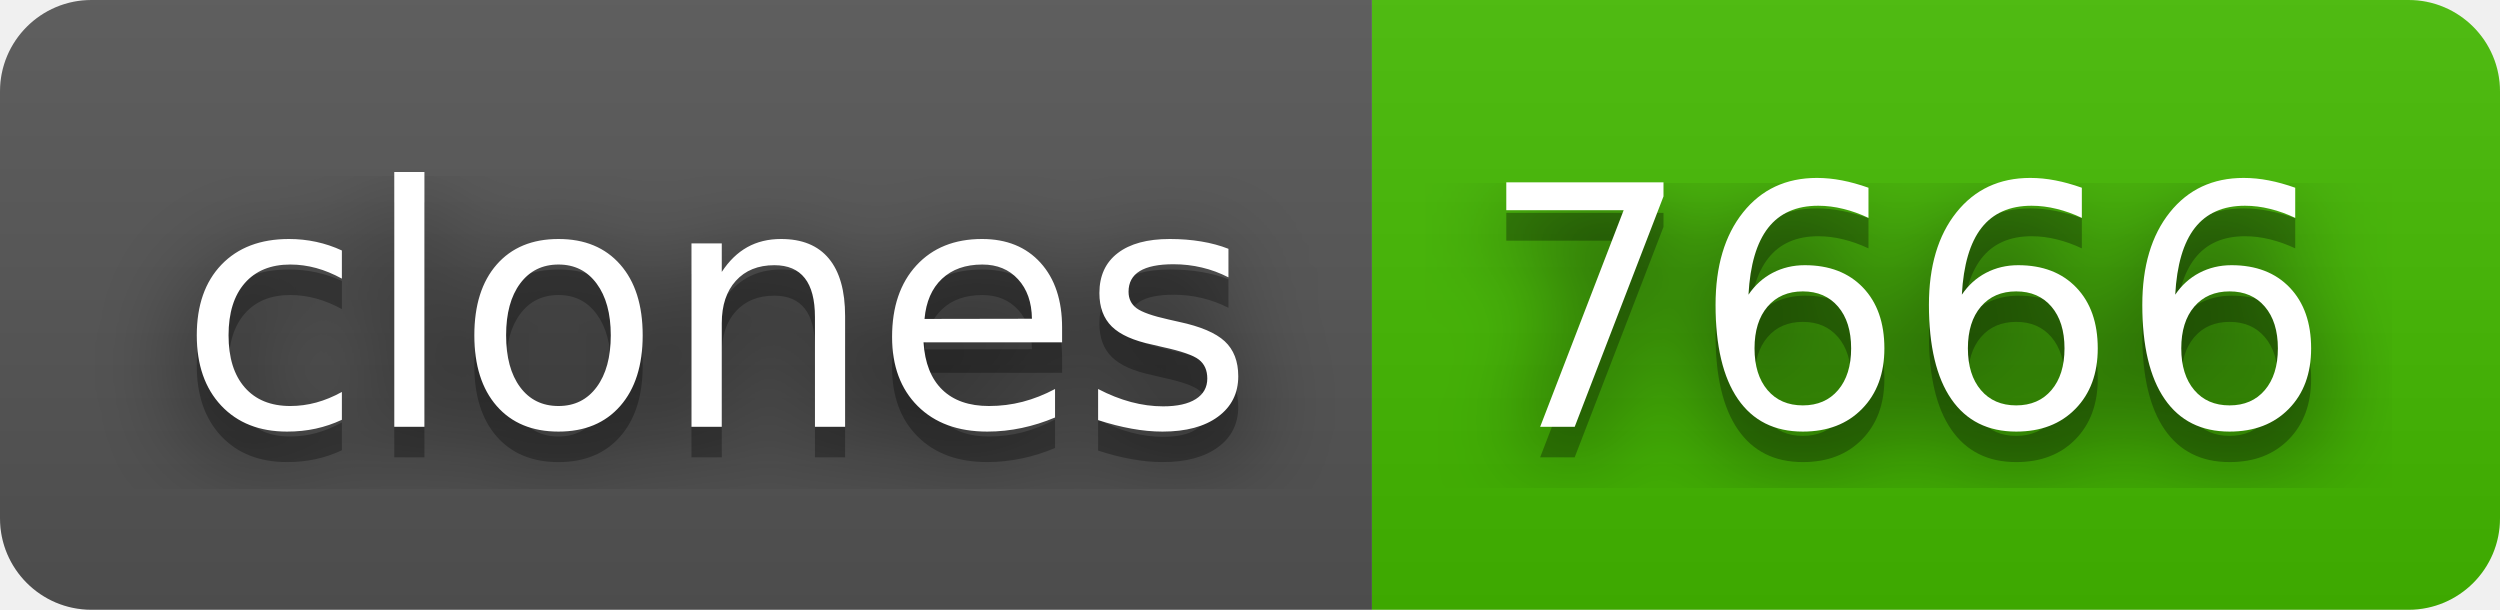
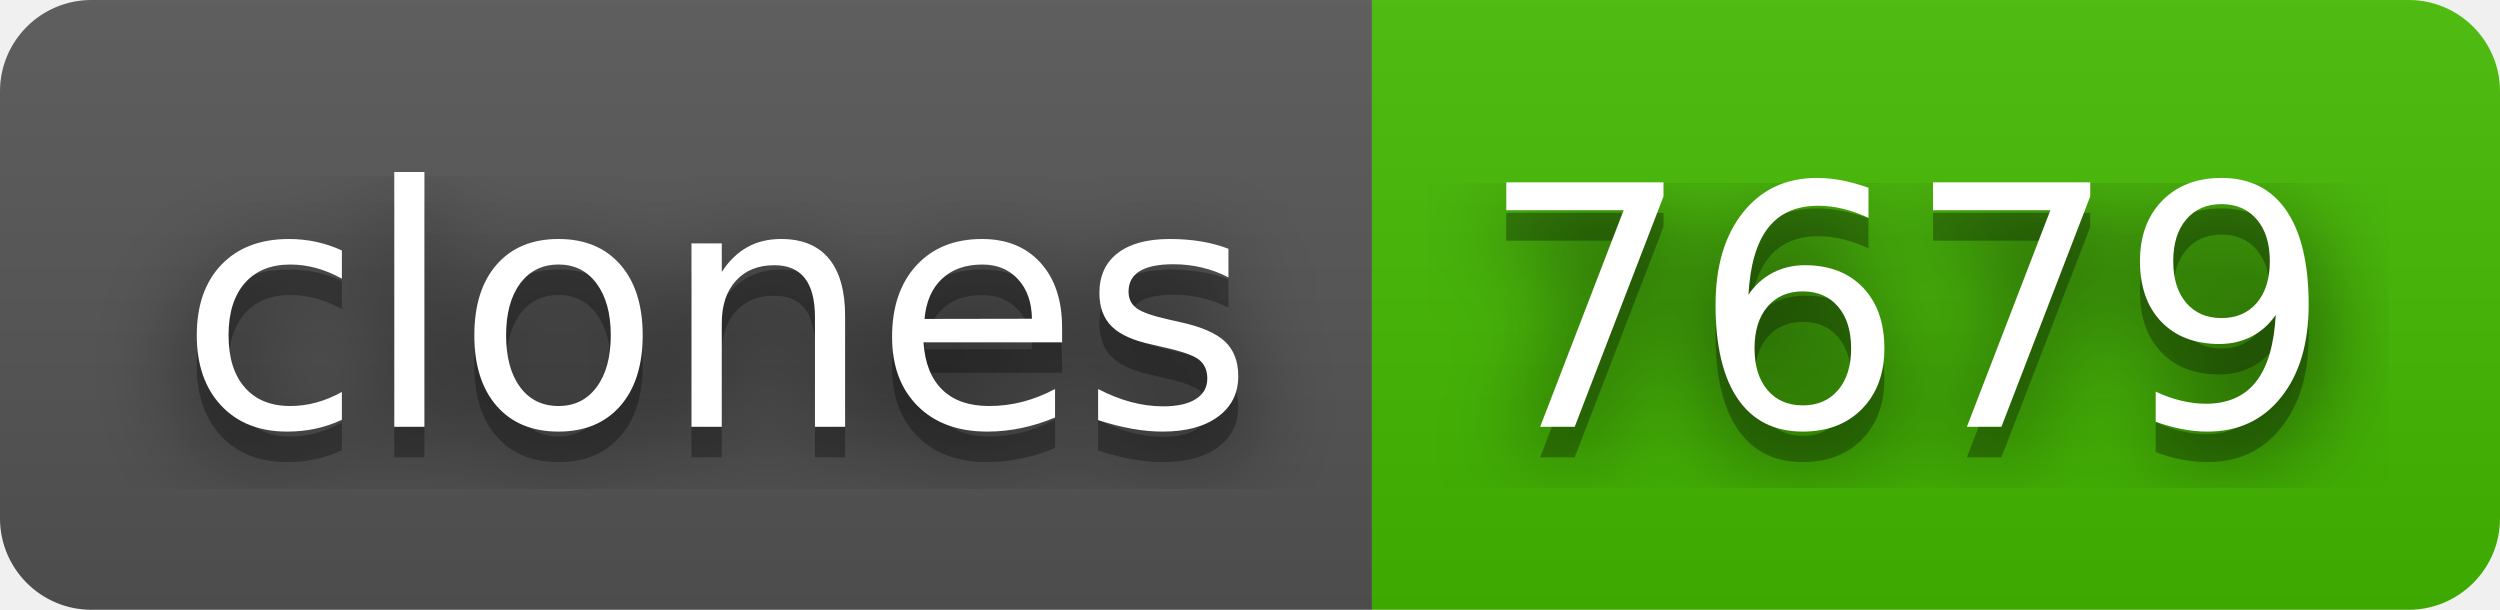
- <svg xmlns="http://www.w3.org/2000/svg" width="82" height="20" role="img" aria-label="clones: 7666">
+ <svg xmlns="http://www.w3.org/2000/svg" width="82" height="20" role="img" aria-label="clones: 7679">
  <filter id="blur">
    <feGaussianBlur stdDeviation="16" />
  </filter>
  <linearGradient id="s" x2="0" y2="100%">
    <stop offset="0" stop-color="#bbb" stop-opacity=".1" />
    <stop offset="1" stop-opacity=".1" />
  </linearGradient>
  <clipPath id="r">
    <rect width="82" height="20" rx="3" />
  </clipPath>
  <g clip-path="url(#r)">
    <rect width="45" height="20" fill="#555" />
    <rect x="45" width="37" height="20" fill="#4b0" />
    <rect width="82" height="20" fill="url(#s)" />
  </g>
  <g fill="#fff" text-anchor="middle" font-family="Verdana,Geneva,DejaVu Sans,sans-serif" text-rendering="geometricPrecision" font-size="110">
    <g transform="scale(.1)">
      <g aria-hidden="true" fill="#010101">
        <text x="235" y="150" fill-opacity=".8" filter="url(#blur)" textLength="350">clones</text>
        <text x="235" y="150" fill-opacity=".3" textLength="350">clones</text>
      </g>
      <text x="235" y="140" textLength="350">clones</text>
    </g>
    <g transform="scale(.1)">
      <g aria-hidden="true" fill="#010101">
-         <text x="625" y="150" fill-opacity=".8" filter="url(#blur)" textLength="270">7666</text>
-         <text x="625" y="150" fill-opacity=".3" textLength="270">7666</text>
+         <text x="625" y="150" fill-opacity=".8" filter="url(#blur)" textLength="270">7679</text>
+         <text x="625" y="150" fill-opacity=".3" textLength="270">7679</text>
      </g>
-       <text x="625" y="140" textLength="270">7666</text>
+       <text x="625" y="140" textLength="270">7679</text>
    </g>
  </g>
</svg>
